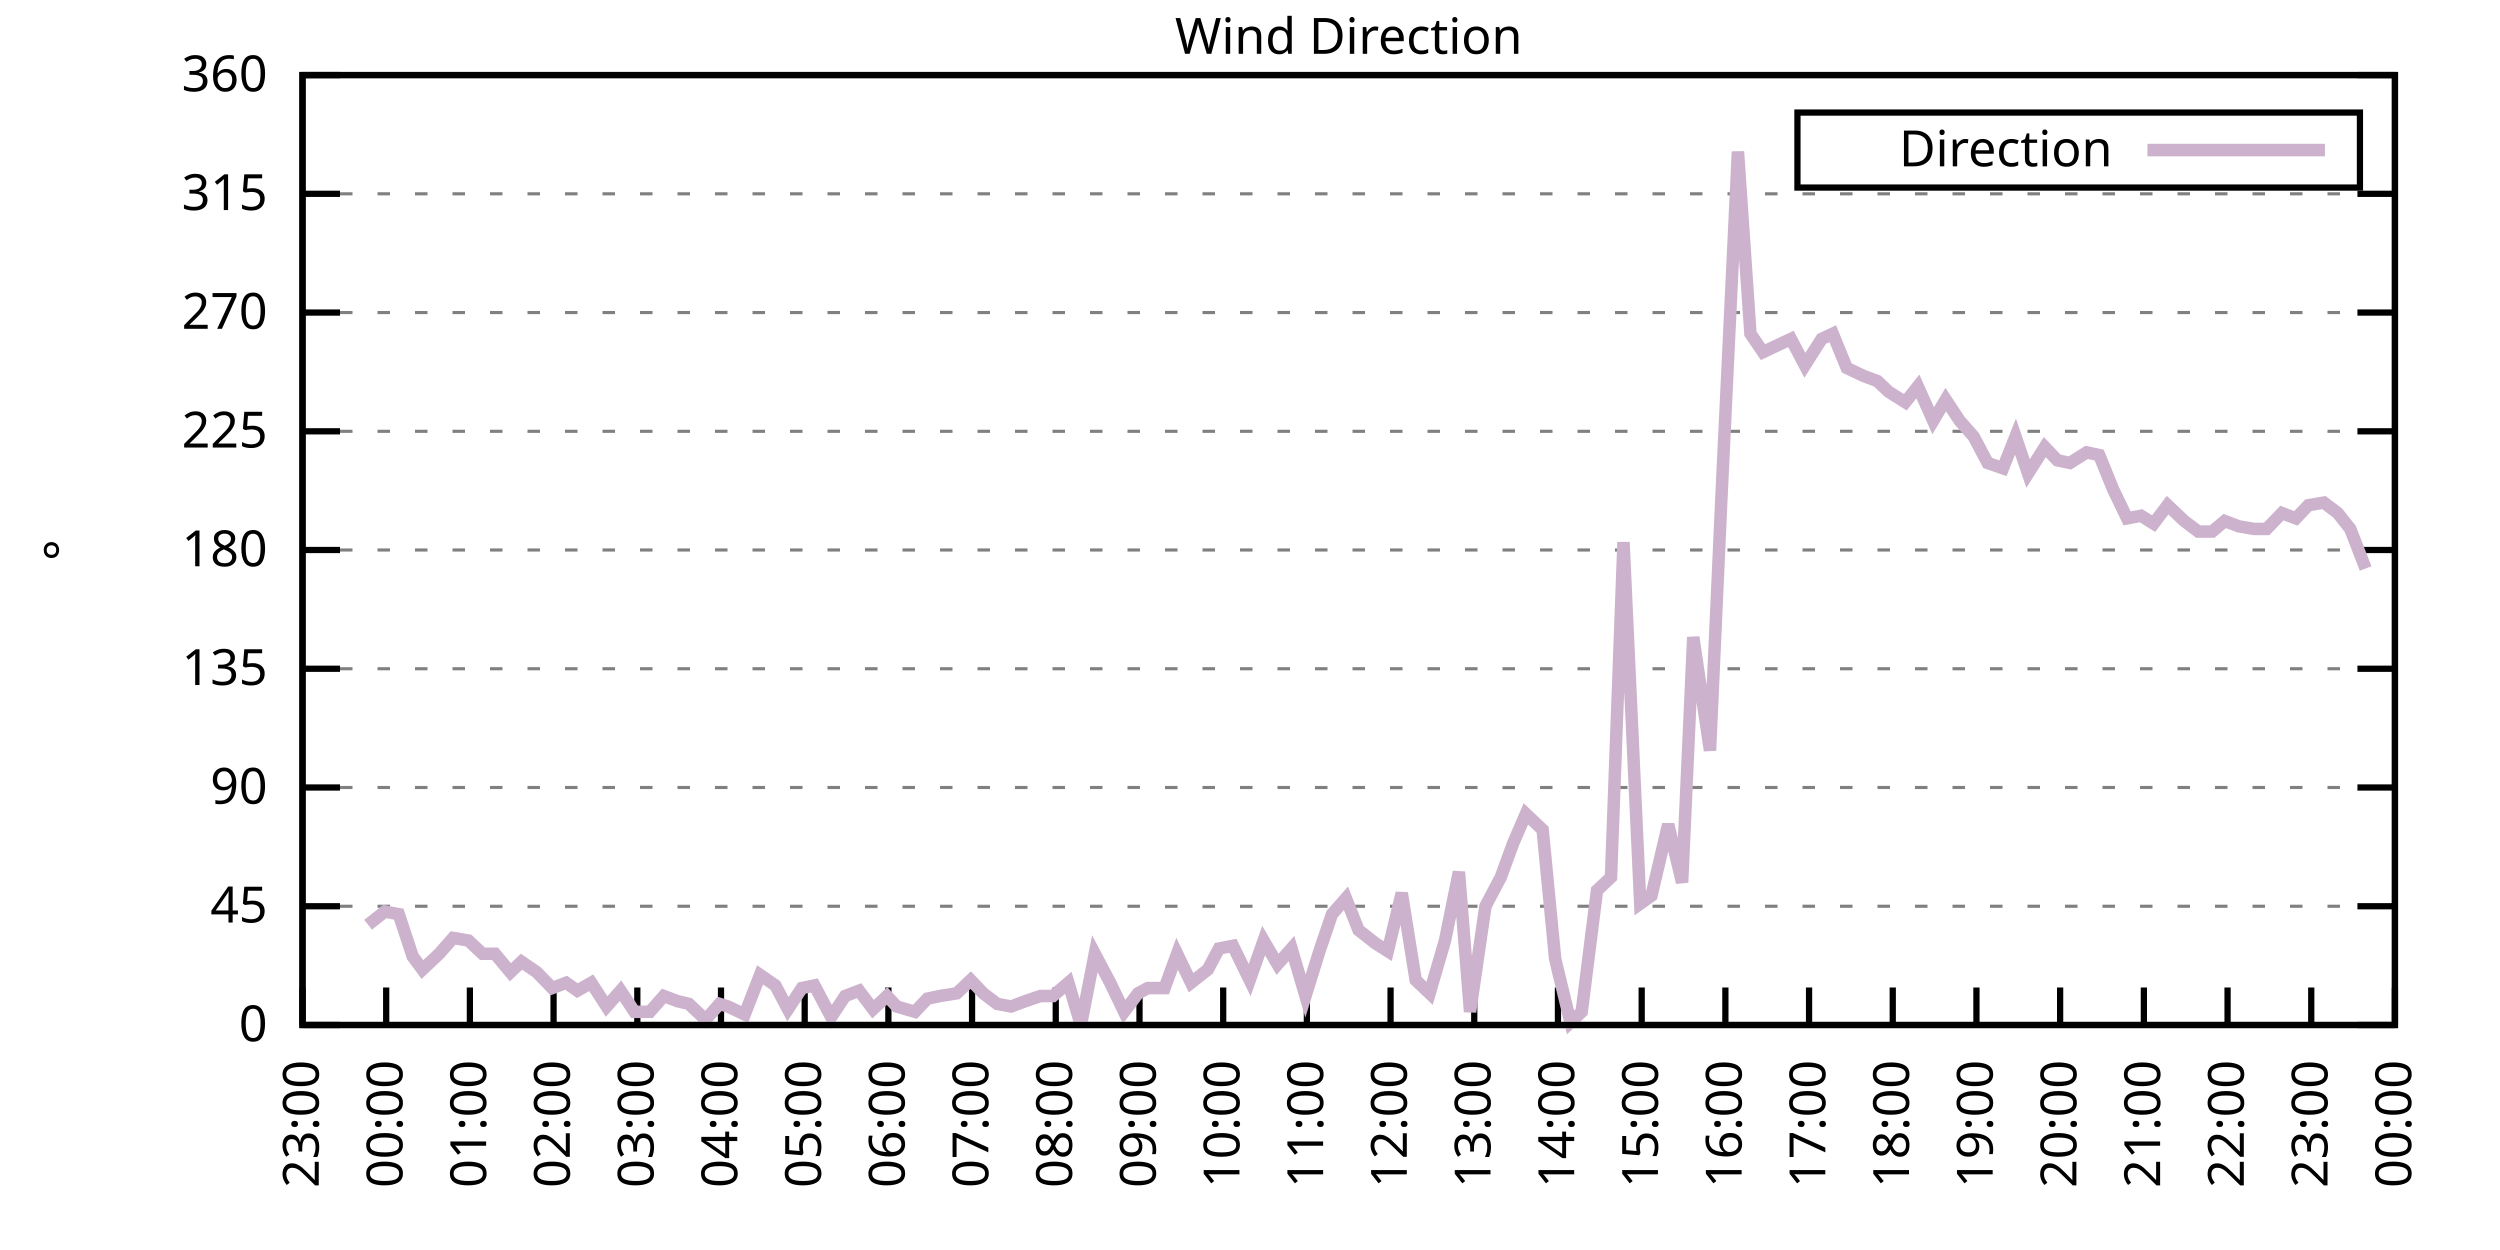
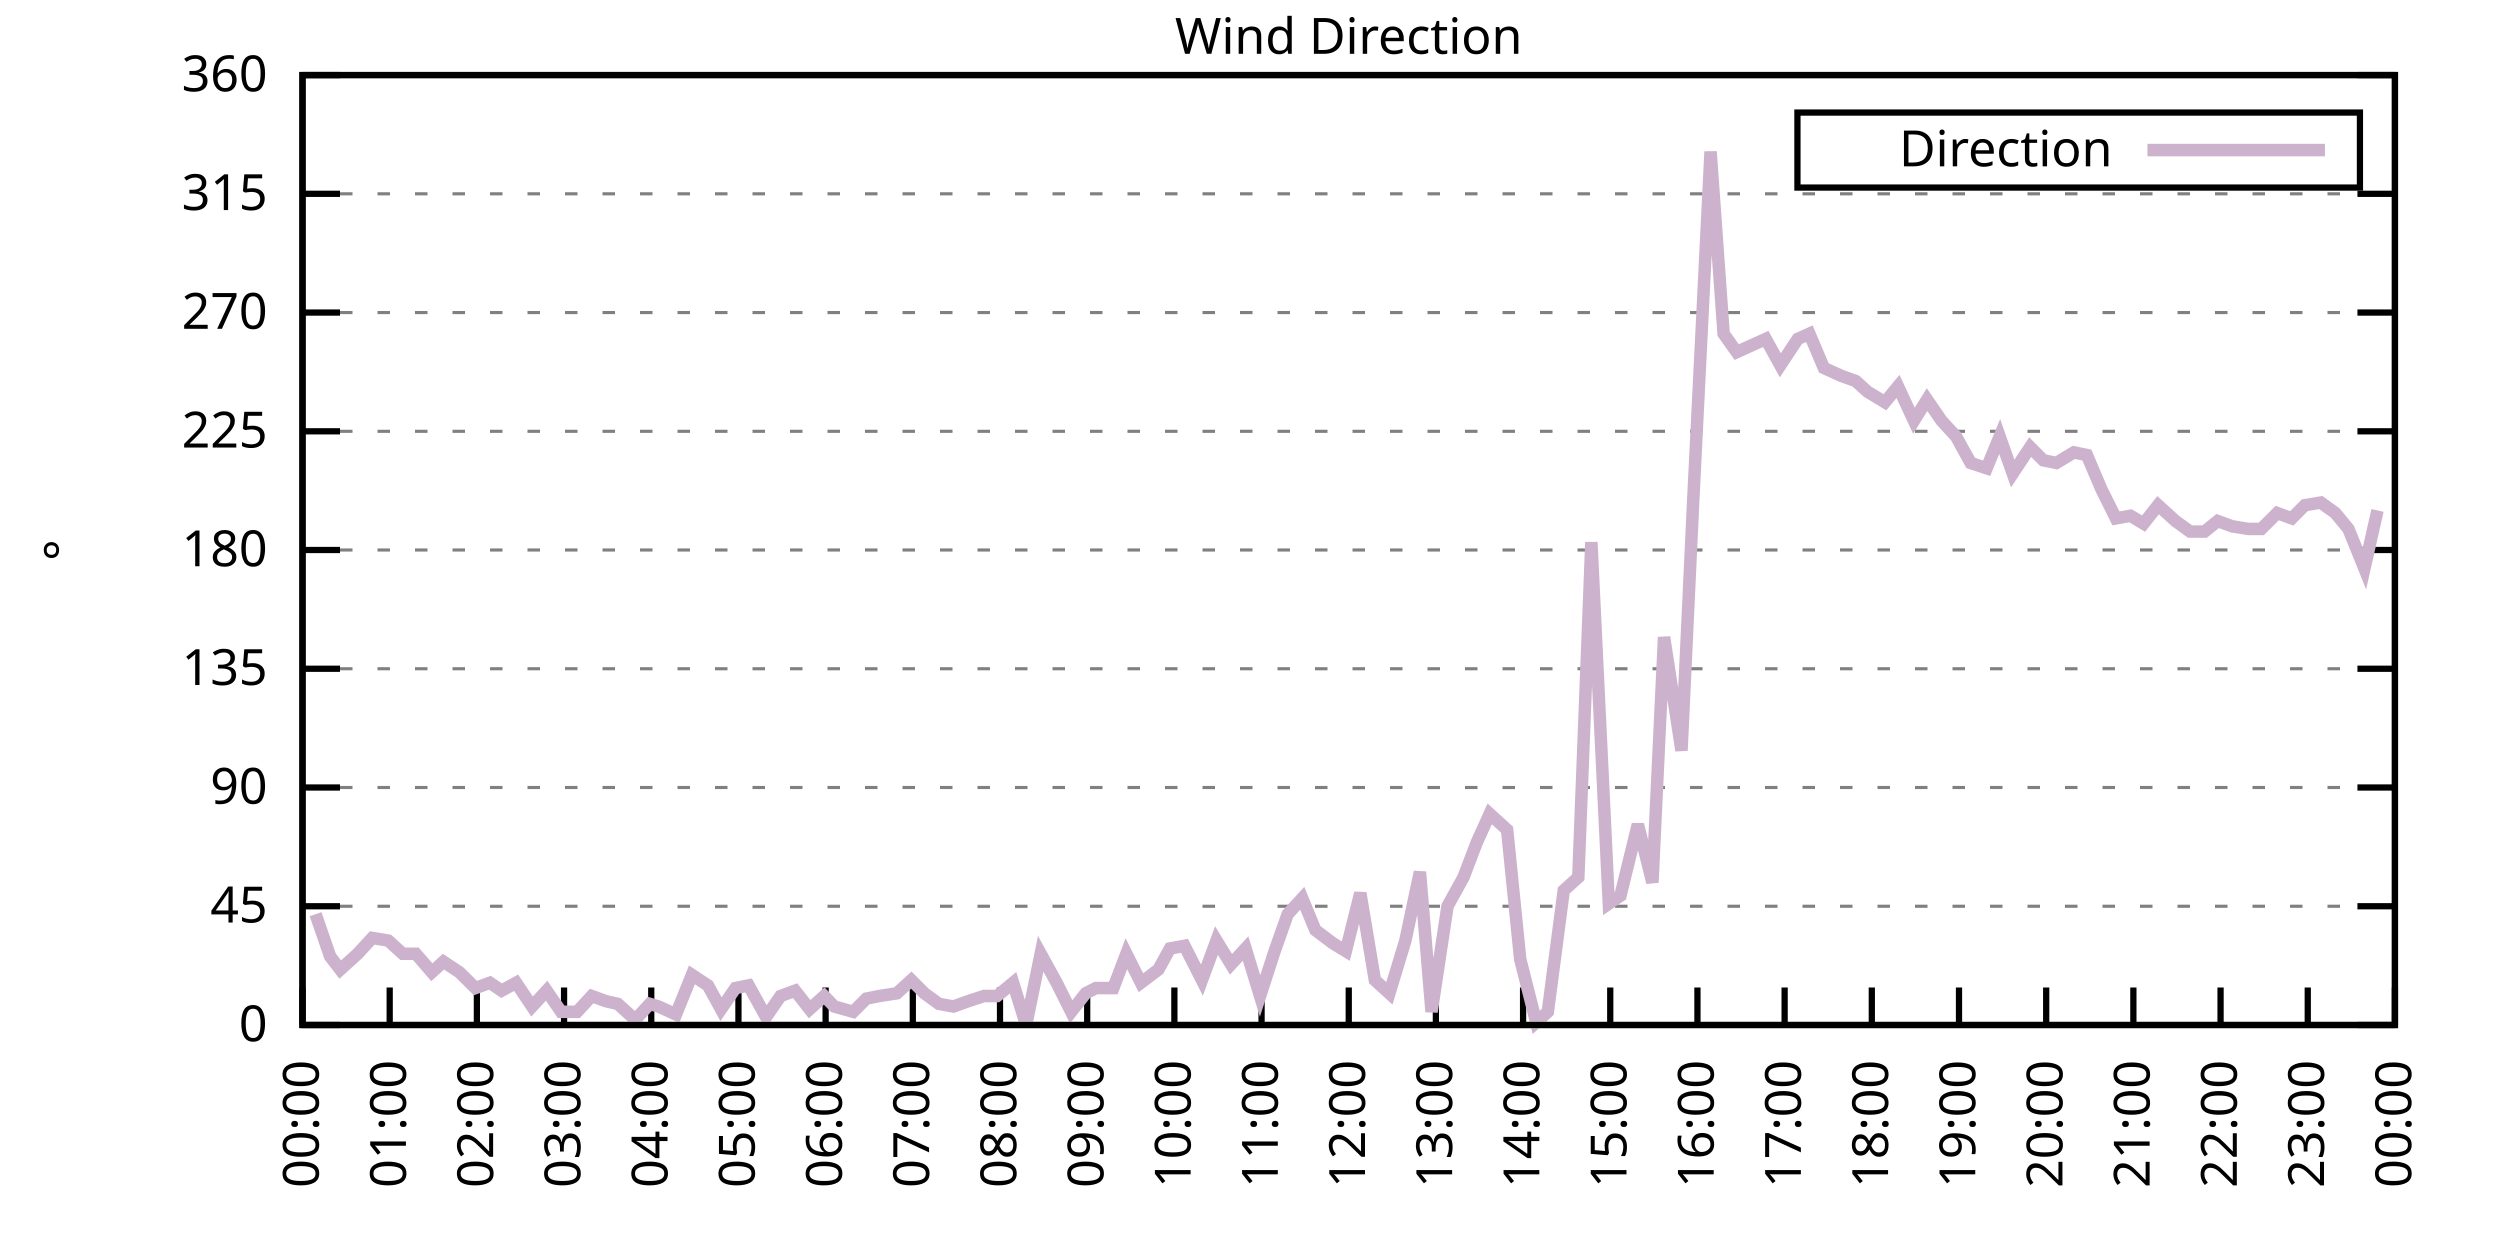
<svg xmlns="http://www.w3.org/2000/svg" xmlns:xlink="http://www.w3.org/1999/xlink" width="400" height="200" viewBox="0 0 400 200">
  <g id="gnuplot_canvas">
    <rect x="0" y="0" width="400" height="200" fill="none" />
    <defs>
      <circle id="gpDot" r="0.5" stroke-width="0.5" stroke="currentColor" />
      <path id="gpPt0" stroke-width="0.333" stroke="currentColor" d="M-1,0 h2 M0,-1 v2" />
      <path id="gpPt1" stroke-width="0.333" stroke="currentColor" d="M-1,-1 L1,1 M1,-1 L-1,1" />
      <path id="gpPt2" stroke-width="0.333" stroke="currentColor" d="M-1,0 L1,0 M0,-1 L0,1 M-1,-1 L1,1 M-1,1 L1,-1" />
      <rect id="gpPt3" stroke-width="0.333" stroke="currentColor" x="-1" y="-1" width="2" height="2" />
      <rect id="gpPt4" stroke-width="0.333" stroke="currentColor" fill="currentColor" x="-1" y="-1" width="2" height="2" />
      <circle id="gpPt5" stroke-width="0.333" stroke="currentColor" cx="0" cy="0" r="1" />
      <use xlink:href="#gpPt5" id="gpPt6" fill="currentColor" stroke="none" />
      <path id="gpPt7" stroke-width="0.333" stroke="currentColor" d="M0,-1.33 L-1.33,0.67 L1.33,0.67 z" />
      <use xlink:href="#gpPt7" id="gpPt8" fill="currentColor" stroke="none" />
      <use xlink:href="#gpPt7" id="gpPt9" stroke="currentColor" transform="rotate(180)" />
      <use xlink:href="#gpPt9" id="gpPt10" fill="currentColor" stroke="none" />
      <use xlink:href="#gpPt3" id="gpPt11" stroke="currentColor" transform="rotate(45)" />
      <use xlink:href="#gpPt11" id="gpPt12" fill="currentColor" stroke="none" />
      <path id="gpPt13" stroke-width="0.333" stroke="currentColor" d="M0,1.330 L1.265,0.411 L0.782,-1.067 L-0.782,-1.076 L-1.265,0.411 z" />
      <use xlink:href="#gpPt13" id="gpPt14" fill="currentColor" stroke="none" />
      <filter id="textbox" filterUnits="objectBoundingBox" x="0" y="0" height="1" width="1">
        <feFlood flood-color="white" flood-opacity="1" result="bgnd" />
        <feComposite in="SourceGraphic" in2="bgnd" operator="atop" />
      </filter>
      <filter id="greybox" filterUnits="objectBoundingBox" x="0" y="0" height="1" width="1">
        <feFlood flood-color="lightgrey" flood-opacity="1" result="grey" />
        <feComposite in="SourceGraphic" in2="grey" operator="atop" />
      </filter>
    </defs>
    <g fill="none" color="white" stroke="currentColor" stroke-width="1.00" stroke-linecap="butt" stroke-linejoin="miter">
</g>
    <g fill="none" color="black" stroke="currentColor" stroke-width="1.00" stroke-linecap="butt" stroke-linejoin="miter">
      <g stroke="none" shape-rendering="crispEdges">
        <polygon fill="rgb(255, 255, 255)" points="48.40,164.00 383.18,164.00 383.18,12.02 48.40,12.02 " />
      </g>
    </g>
    <g fill="none" color="black" stroke="currentColor" stroke-width="1.00" stroke-linecap="butt" stroke-linejoin="miter">
</g>
    <g fill="none" color="black" stroke="black" stroke-width="0.50" stroke-linecap="butt" stroke-linejoin="miter">
</g>
    <g fill="none" color="gray" stroke="currentColor" stroke-width="0.50" stroke-linecap="butt" stroke-linejoin="miter">
      <path stroke="gray" stroke-dasharray="2,4" class="gridline" d="M48.40,164.00 L383.19,164.00  " />
    </g>
    <g fill="none" color="gray" stroke="gray" stroke-width="1.00" stroke-linecap="butt" stroke-linejoin="miter">
</g>
    <g fill="none" color="black" stroke="currentColor" stroke-width="1.00" stroke-linecap="butt" stroke-linejoin="miter">
      <path stroke="black" d="M48.40,164.00 L54.40,164.00 M383.19,164.00 L377.19,164.00  " />
      <g transform="translate(42.80,166.60)" stroke="none" fill="black" font-family="Sans" font-size="8.00" text-anchor="end">
        <text>
          <tspan font-family="Sans"> 0</tspan>
        </text>
      </g>
    </g>
    <g fill="none" color="black" stroke="currentColor" stroke-width="1.00" stroke-linecap="butt" stroke-linejoin="miter">
</g>
    <g fill="none" color="black" stroke="black" stroke-width="0.50" stroke-linecap="butt" stroke-linejoin="miter">
</g>
    <g fill="none" color="gray" stroke="currentColor" stroke-width="0.50" stroke-linecap="butt" stroke-linejoin="miter">
      <path stroke="gray" stroke-dasharray="2,4" class="gridline" d="M48.40,145.00 L383.19,145.00  " />
    </g>
    <g fill="none" color="gray" stroke="gray" stroke-width="1.00" stroke-linecap="butt" stroke-linejoin="miter">
</g>
    <g fill="none" color="black" stroke="currentColor" stroke-width="1.00" stroke-linecap="butt" stroke-linejoin="miter">
      <path stroke="black" d="M48.40,145.00 L54.40,145.00 M383.19,145.00 L377.19,145.00  " />
      <g transform="translate(42.80,147.60)" stroke="none" fill="black" font-family="Sans" font-size="8.00" text-anchor="end">
        <text>
          <tspan font-family="Sans"> 45</tspan>
        </text>
      </g>
    </g>
    <g fill="none" color="black" stroke="currentColor" stroke-width="1.00" stroke-linecap="butt" stroke-linejoin="miter">
</g>
    <g fill="none" color="black" stroke="black" stroke-width="0.50" stroke-linecap="butt" stroke-linejoin="miter">
</g>
    <g fill="none" color="gray" stroke="currentColor" stroke-width="0.50" stroke-linecap="butt" stroke-linejoin="miter">
      <path stroke="gray" stroke-dasharray="2,4" class="gridline" d="M48.40,126.00 L383.19,126.00  " />
    </g>
    <g fill="none" color="gray" stroke="gray" stroke-width="1.00" stroke-linecap="butt" stroke-linejoin="miter">
</g>
    <g fill="none" color="black" stroke="currentColor" stroke-width="1.00" stroke-linecap="butt" stroke-linejoin="miter">
      <path stroke="black" d="M48.40,126.00 L54.40,126.00 M383.19,126.00 L377.19,126.00  " />
      <g transform="translate(42.80,128.60)" stroke="none" fill="black" font-family="Sans" font-size="8.00" text-anchor="end">
        <text>
          <tspan font-family="Sans"> 90</tspan>
        </text>
      </g>
    </g>
    <g fill="none" color="black" stroke="currentColor" stroke-width="1.00" stroke-linecap="butt" stroke-linejoin="miter">
</g>
    <g fill="none" color="black" stroke="black" stroke-width="0.50" stroke-linecap="butt" stroke-linejoin="miter">
</g>
    <g fill="none" color="gray" stroke="currentColor" stroke-width="0.50" stroke-linecap="butt" stroke-linejoin="miter">
      <path stroke="gray" stroke-dasharray="2,4" class="gridline" d="M48.40,107.00 L383.19,107.00  " />
    </g>
    <g fill="none" color="gray" stroke="gray" stroke-width="1.00" stroke-linecap="butt" stroke-linejoin="miter">
</g>
    <g fill="none" color="black" stroke="currentColor" stroke-width="1.00" stroke-linecap="butt" stroke-linejoin="miter">
      <path stroke="black" d="M48.40,107.00 L54.40,107.00 M383.19,107.00 L377.19,107.00  " />
      <g transform="translate(42.80,109.60)" stroke="none" fill="black" font-family="Sans" font-size="8.00" text-anchor="end">
        <text>
          <tspan font-family="Sans"> 135</tspan>
        </text>
      </g>
    </g>
    <g fill="none" color="black" stroke="currentColor" stroke-width="1.00" stroke-linecap="butt" stroke-linejoin="miter">
</g>
    <g fill="none" color="black" stroke="black" stroke-width="0.50" stroke-linecap="butt" stroke-linejoin="miter">
</g>
    <g fill="none" color="gray" stroke="currentColor" stroke-width="0.50" stroke-linecap="butt" stroke-linejoin="miter">
      <path stroke="gray" stroke-dasharray="2,4" class="gridline" d="M48.40,88.00 L383.19,88.00  " />
    </g>
    <g fill="none" color="gray" stroke="gray" stroke-width="1.00" stroke-linecap="butt" stroke-linejoin="miter">
</g>
    <g fill="none" color="black" stroke="currentColor" stroke-width="1.00" stroke-linecap="butt" stroke-linejoin="miter">
      <path stroke="black" d="M48.40,88.00 L54.40,88.00 M383.19,88.00 L377.19,88.00  " />
      <g transform="translate(42.80,90.60)" stroke="none" fill="black" font-family="Sans" font-size="8.00" text-anchor="end">
        <text>
          <tspan font-family="Sans"> 180</tspan>
        </text>
      </g>
    </g>
    <g fill="none" color="black" stroke="currentColor" stroke-width="1.00" stroke-linecap="butt" stroke-linejoin="miter">
</g>
    <g fill="none" color="black" stroke="black" stroke-width="0.50" stroke-linecap="butt" stroke-linejoin="miter">
</g>
    <g fill="none" color="gray" stroke="currentColor" stroke-width="0.50" stroke-linecap="butt" stroke-linejoin="miter">
      <path stroke="gray" stroke-dasharray="2,4" class="gridline" d="M48.40,69.01 L383.19,69.01  " />
    </g>
    <g fill="none" color="gray" stroke="gray" stroke-width="1.00" stroke-linecap="butt" stroke-linejoin="miter">
</g>
    <g fill="none" color="black" stroke="currentColor" stroke-width="1.00" stroke-linecap="butt" stroke-linejoin="miter">
      <path stroke="black" d="M48.40,69.01 L54.40,69.01 M383.19,69.01 L377.19,69.01  " />
      <g transform="translate(42.80,71.61)" stroke="none" fill="black" font-family="Sans" font-size="8.00" text-anchor="end">
        <text>
          <tspan font-family="Sans"> 225</tspan>
        </text>
      </g>
    </g>
    <g fill="none" color="black" stroke="currentColor" stroke-width="1.00" stroke-linecap="butt" stroke-linejoin="miter">
</g>
    <g fill="none" color="black" stroke="black" stroke-width="0.50" stroke-linecap="butt" stroke-linejoin="miter">
</g>
    <g fill="none" color="gray" stroke="currentColor" stroke-width="0.50" stroke-linecap="butt" stroke-linejoin="miter">
      <path stroke="gray" stroke-dasharray="2,4" class="gridline" d="M48.40,50.01 L383.19,50.01  " />
    </g>
    <g fill="none" color="gray" stroke="gray" stroke-width="1.00" stroke-linecap="butt" stroke-linejoin="miter">
</g>
    <g fill="none" color="black" stroke="currentColor" stroke-width="1.00" stroke-linecap="butt" stroke-linejoin="miter">
      <path stroke="black" d="M48.40,50.01 L54.40,50.01 M383.19,50.01 L377.19,50.01  " />
      <g transform="translate(42.80,52.61)" stroke="none" fill="black" font-family="Sans" font-size="8.00" text-anchor="end">
        <text>
          <tspan font-family="Sans"> 270</tspan>
        </text>
      </g>
    </g>
    <g fill="none" color="black" stroke="currentColor" stroke-width="1.00" stroke-linecap="butt" stroke-linejoin="miter">
</g>
    <g fill="none" color="black" stroke="black" stroke-width="0.50" stroke-linecap="butt" stroke-linejoin="miter">
</g>
    <g fill="none" color="gray" stroke="currentColor" stroke-width="0.50" stroke-linecap="butt" stroke-linejoin="miter">
      <path stroke="gray" stroke-dasharray="2,4" class="gridline" d="M48.40,31.01 L383.19,31.01  " />
    </g>
    <g fill="none" color="gray" stroke="gray" stroke-width="1.00" stroke-linecap="butt" stroke-linejoin="miter">
</g>
    <g fill="none" color="black" stroke="currentColor" stroke-width="1.00" stroke-linecap="butt" stroke-linejoin="miter">
      <path stroke="black" d="M48.40,31.01 L54.40,31.01 M383.19,31.01 L377.19,31.01  " />
      <g transform="translate(42.80,33.61)" stroke="none" fill="black" font-family="Sans" font-size="8.00" text-anchor="end">
        <text>
          <tspan font-family="Sans"> 315</tspan>
        </text>
      </g>
    </g>
    <g fill="none" color="black" stroke="currentColor" stroke-width="1.00" stroke-linecap="butt" stroke-linejoin="miter">
</g>
    <g fill="none" color="black" stroke="black" stroke-width="0.50" stroke-linecap="butt" stroke-linejoin="miter">
</g>
    <g fill="none" color="gray" stroke="currentColor" stroke-width="0.50" stroke-linecap="butt" stroke-linejoin="miter">
      <path stroke="gray" stroke-dasharray="2,4" class="gridline" d="M48.40,12.01 L383.19,12.01  " />
    </g>
    <g fill="none" color="gray" stroke="gray" stroke-width="1.00" stroke-linecap="butt" stroke-linejoin="miter">
</g>
    <g fill="none" color="black" stroke="currentColor" stroke-width="1.00" stroke-linecap="butt" stroke-linejoin="miter">
      <path stroke="black" d="M48.40,12.01 L54.40,12.01 M383.19,12.01 L377.19,12.01  " />
      <g transform="translate(42.80,14.61)" stroke="none" fill="black" font-family="Sans" font-size="8.00" text-anchor="end">
        <text>
          <tspan font-family="Sans"> 360</tspan>
        </text>
      </g>
    </g>
    <g fill="none" color="black" stroke="currentColor" stroke-width="1.00" stroke-linecap="butt" stroke-linejoin="miter">
      <path stroke="black" d="M48.40,164.00 L48.40,158.00  " />
      <g transform="translate(51.00,169.60) rotate(270.00)" stroke="none" fill="black" font-family="Sans" font-size="8.00" text-anchor="end">
        <text>
-           <tspan font-family="Sans">23:00</tspan>
-         </text>
-       </g>
-     </g>
-     <g fill="none" color="black" stroke="currentColor" stroke-width="1.00" stroke-linecap="butt" stroke-linejoin="miter">
-       <path stroke="black" d="M61.79,164.00 L61.79,158.00  " />
-       <g transform="translate(64.39,169.60) rotate(270.00)" stroke="none" fill="black" font-family="Sans" font-size="8.00" text-anchor="end">
-         <text>
          <tspan font-family="Sans">00:00</tspan>
        </text>
      </g>
    </g>
    <g fill="none" color="black" stroke="currentColor" stroke-width="1.00" stroke-linecap="butt" stroke-linejoin="miter">
-       <path stroke="black" d="M75.18,164.00 L75.18,158.00  " />
-       <g transform="translate(77.78,169.60) rotate(270.00)" stroke="none" fill="black" font-family="Sans" font-size="8.00" text-anchor="end">
+       <path stroke="black" d="M62.35,164.00 L62.35,158.00  " />
+       <g transform="translate(64.95,169.60) rotate(270.00)" stroke="none" fill="black" font-family="Sans" font-size="8.00" text-anchor="end">
        <text>
          <tspan font-family="Sans">01:00</tspan>
        </text>
      </g>
    </g>
    <g fill="none" color="black" stroke="currentColor" stroke-width="1.00" stroke-linecap="butt" stroke-linejoin="miter">
-       <path stroke="black" d="M88.57,164.00 L88.57,158.00  " />
-       <g transform="translate(91.17,169.60) rotate(270.00)" stroke="none" fill="black" font-family="Sans" font-size="8.00" text-anchor="end">
+       <path stroke="black" d="M76.30,164.00 L76.30,158.00  " />
+       <g transform="translate(78.90,169.60) rotate(270.00)" stroke="none" fill="black" font-family="Sans" font-size="8.00" text-anchor="end">
        <text>
          <tspan font-family="Sans">02:00</tspan>
        </text>
      </g>
    </g>
    <g fill="none" color="black" stroke="currentColor" stroke-width="1.00" stroke-linecap="butt" stroke-linejoin="miter">
-       <path stroke="black" d="M101.97,164.00 L101.97,158.00  " />
-       <g transform="translate(104.57,169.60) rotate(270.00)" stroke="none" fill="black" font-family="Sans" font-size="8.00" text-anchor="end">
+       <path stroke="black" d="M90.25,164.00 L90.25,158.00  " />
+       <g transform="translate(92.85,169.60) rotate(270.00)" stroke="none" fill="black" font-family="Sans" font-size="8.00" text-anchor="end">
        <text>
          <tspan font-family="Sans">03:00</tspan>
        </text>
      </g>
    </g>
    <g fill="none" color="black" stroke="currentColor" stroke-width="1.00" stroke-linecap="butt" stroke-linejoin="miter">
-       <path stroke="black" d="M115.36,164.00 L115.36,158.00  " />
-       <g transform="translate(117.96,169.60) rotate(270.00)" stroke="none" fill="black" font-family="Sans" font-size="8.00" text-anchor="end">
+       <path stroke="black" d="M104.20,164.00 L104.20,158.00  " />
+       <g transform="translate(106.80,169.60) rotate(270.00)" stroke="none" fill="black" font-family="Sans" font-size="8.00" text-anchor="end">
        <text>
          <tspan font-family="Sans">04:00</tspan>
        </text>
      </g>
    </g>
    <g fill="none" color="black" stroke="currentColor" stroke-width="1.00" stroke-linecap="butt" stroke-linejoin="miter">
-       <path stroke="black" d="M128.75,164.00 L128.75,158.00  " />
-       <g transform="translate(131.35,169.60) rotate(270.00)" stroke="none" fill="black" font-family="Sans" font-size="8.00" text-anchor="end">
+       <path stroke="black" d="M118.15,164.00 L118.15,158.00  " />
+       <g transform="translate(120.75,169.60) rotate(270.00)" stroke="none" fill="black" font-family="Sans" font-size="8.00" text-anchor="end">
        <text>
          <tspan font-family="Sans">05:00</tspan>
        </text>
      </g>
    </g>
    <g fill="none" color="black" stroke="currentColor" stroke-width="1.00" stroke-linecap="butt" stroke-linejoin="miter">
-       <path stroke="black" d="M142.14,164.00 L142.14,158.00  " />
-       <g transform="translate(144.74,169.60) rotate(270.00)" stroke="none" fill="black" font-family="Sans" font-size="8.00" text-anchor="end">
+       <path stroke="black" d="M132.10,164.00 L132.10,158.00  " />
+       <g transform="translate(134.70,169.60) rotate(270.00)" stroke="none" fill="black" font-family="Sans" font-size="8.00" text-anchor="end">
        <text>
          <tspan font-family="Sans">06:00</tspan>
        </text>
      </g>
    </g>
    <g fill="none" color="black" stroke="currentColor" stroke-width="1.00" stroke-linecap="butt" stroke-linejoin="miter">
-       <path stroke="black" d="M155.53,164.00 L155.53,158.00  " />
-       <g transform="translate(158.13,169.60) rotate(270.00)" stroke="none" fill="black" font-family="Sans" font-size="8.00" text-anchor="end">
+       <path stroke="black" d="M146.05,164.00 L146.05,158.00  " />
+       <g transform="translate(148.65,169.60) rotate(270.00)" stroke="none" fill="black" font-family="Sans" font-size="8.00" text-anchor="end">
        <text>
          <tspan font-family="Sans">07:00</tspan>
        </text>
      </g>
    </g>
    <g fill="none" color="black" stroke="currentColor" stroke-width="1.00" stroke-linecap="butt" stroke-linejoin="miter">
-       <path stroke="black" d="M168.92,164.00 L168.92,158.00  " />
-       <g transform="translate(171.52,169.60) rotate(270.00)" stroke="none" fill="black" font-family="Sans" font-size="8.00" text-anchor="end">
+       <path stroke="black" d="M160.00,164.00 L160.00,158.00  " />
+       <g transform="translate(162.60,169.60) rotate(270.00)" stroke="none" fill="black" font-family="Sans" font-size="8.00" text-anchor="end">
        <text>
          <tspan font-family="Sans">08:00</tspan>
        </text>
      </g>
    </g>
    <g fill="none" color="black" stroke="currentColor" stroke-width="1.00" stroke-linecap="butt" stroke-linejoin="miter">
-       <path stroke="black" d="M182.32,164.00 L182.32,158.00  " />
-       <g transform="translate(184.92,169.60) rotate(270.00)" stroke="none" fill="black" font-family="Sans" font-size="8.00" text-anchor="end">
+       <path stroke="black" d="M173.95,164.00 L173.95,158.00  " />
+       <g transform="translate(176.55,169.60) rotate(270.00)" stroke="none" fill="black" font-family="Sans" font-size="8.00" text-anchor="end">
        <text>
          <tspan font-family="Sans">09:00</tspan>
        </text>
      </g>
    </g>
    <g fill="none" color="black" stroke="currentColor" stroke-width="1.00" stroke-linecap="butt" stroke-linejoin="miter">
-       <path stroke="black" d="M195.71,164.00 L195.71,158.00  " />
-       <g transform="translate(198.31,169.60) rotate(270.00)" stroke="none" fill="black" font-family="Sans" font-size="8.00" text-anchor="end">
+       <path stroke="black" d="M187.90,164.00 L187.90,158.00  " />
+       <g transform="translate(190.50,169.60) rotate(270.00)" stroke="none" fill="black" font-family="Sans" font-size="8.00" text-anchor="end">
        <text>
          <tspan font-family="Sans">10:00</tspan>
        </text>
      </g>
    </g>
    <g fill="none" color="black" stroke="currentColor" stroke-width="1.00" stroke-linecap="butt" stroke-linejoin="miter">
-       <path stroke="black" d="M209.10,164.00 L209.10,158.00  " />
-       <g transform="translate(211.70,169.60) rotate(270.00)" stroke="none" fill="black" font-family="Sans" font-size="8.00" text-anchor="end">
+       <path stroke="black" d="M201.85,164.00 L201.85,158.00  " />
+       <g transform="translate(204.45,169.60) rotate(270.00)" stroke="none" fill="black" font-family="Sans" font-size="8.00" text-anchor="end">
        <text>
          <tspan font-family="Sans">11:00</tspan>
        </text>
      </g>
    </g>
    <g fill="none" color="black" stroke="currentColor" stroke-width="1.00" stroke-linecap="butt" stroke-linejoin="miter">
-       <path stroke="black" d="M222.49,164.00 L222.49,158.00  " />
-       <g transform="translate(225.09,169.60) rotate(270.00)" stroke="none" fill="black" font-family="Sans" font-size="8.00" text-anchor="end">
+       <path stroke="black" d="M215.80,164.00 L215.80,158.00  " />
+       <g transform="translate(218.40,169.60) rotate(270.00)" stroke="none" fill="black" font-family="Sans" font-size="8.00" text-anchor="end">
        <text>
          <tspan font-family="Sans">12:00</tspan>
        </text>
      </g>
    </g>
    <g fill="none" color="black" stroke="currentColor" stroke-width="1.00" stroke-linecap="butt" stroke-linejoin="miter">
-       <path stroke="black" d="M235.88,164.00 L235.88,158.00  " />
-       <g transform="translate(238.48,169.60) rotate(270.00)" stroke="none" fill="black" font-family="Sans" font-size="8.00" text-anchor="end">
+       <path stroke="black" d="M229.74,164.00 L229.74,158.00  " />
+       <g transform="translate(232.34,169.60) rotate(270.00)" stroke="none" fill="black" font-family="Sans" font-size="8.00" text-anchor="end">
        <text>
          <tspan font-family="Sans">13:00</tspan>
        </text>
      </g>
    </g>
    <g fill="none" color="black" stroke="currentColor" stroke-width="1.00" stroke-linecap="butt" stroke-linejoin="miter">
-       <path stroke="black" d="M249.27,164.00 L249.27,158.00  " />
-       <g transform="translate(251.87,169.60) rotate(270.00)" stroke="none" fill="black" font-family="Sans" font-size="8.00" text-anchor="end">
+       <path stroke="black" d="M243.69,164.00 L243.69,158.00  " />
+       <g transform="translate(246.29,169.60) rotate(270.00)" stroke="none" fill="black" font-family="Sans" font-size="8.00" text-anchor="end">
        <text>
          <tspan font-family="Sans">14:00</tspan>
        </text>
      </g>
    </g>
    <g fill="none" color="black" stroke="currentColor" stroke-width="1.00" stroke-linecap="butt" stroke-linejoin="miter">
-       <path stroke="black" d="M262.67,164.00 L262.67,158.00  " />
-       <g transform="translate(265.27,169.60) rotate(270.00)" stroke="none" fill="black" font-family="Sans" font-size="8.00" text-anchor="end">
+       <path stroke="black" d="M257.64,164.00 L257.64,158.00  " />
+       <g transform="translate(260.24,169.60) rotate(270.00)" stroke="none" fill="black" font-family="Sans" font-size="8.00" text-anchor="end">
        <text>
          <tspan font-family="Sans">15:00</tspan>
        </text>
      </g>
    </g>
    <g fill="none" color="black" stroke="currentColor" stroke-width="1.00" stroke-linecap="butt" stroke-linejoin="miter">
-       <path stroke="black" d="M276.06,164.00 L276.06,158.00  " />
-       <g transform="translate(278.66,169.60) rotate(270.00)" stroke="none" fill="black" font-family="Sans" font-size="8.00" text-anchor="end">
+       <path stroke="black" d="M271.59,164.00 L271.59,158.00  " />
+       <g transform="translate(274.19,169.60) rotate(270.00)" stroke="none" fill="black" font-family="Sans" font-size="8.00" text-anchor="end">
        <text>
          <tspan font-family="Sans">16:00</tspan>
        </text>
      </g>
    </g>
    <g fill="none" color="black" stroke="currentColor" stroke-width="1.00" stroke-linecap="butt" stroke-linejoin="miter">
-       <path stroke="black" d="M289.45,164.00 L289.45,158.00  " />
-       <g transform="translate(292.05,169.60) rotate(270.00)" stroke="none" fill="black" font-family="Sans" font-size="8.00" text-anchor="end">
+       <path stroke="black" d="M285.54,164.00 L285.54,158.00  " />
+       <g transform="translate(288.14,169.60) rotate(270.00)" stroke="none" fill="black" font-family="Sans" font-size="8.00" text-anchor="end">
        <text>
          <tspan font-family="Sans">17:00</tspan>
        </text>
      </g>
    </g>
    <g fill="none" color="black" stroke="currentColor" stroke-width="1.00" stroke-linecap="butt" stroke-linejoin="miter">
-       <path stroke="black" d="M302.84,164.00 L302.84,158.00  " />
-       <g transform="translate(305.44,169.60) rotate(270.00)" stroke="none" fill="black" font-family="Sans" font-size="8.00" text-anchor="end">
+       <path stroke="black" d="M299.49,164.00 L299.49,158.00  " />
+       <g transform="translate(302.09,169.60) rotate(270.00)" stroke="none" fill="black" font-family="Sans" font-size="8.00" text-anchor="end">
        <text>
          <tspan font-family="Sans">18:00</tspan>
        </text>
      </g>
    </g>
    <g fill="none" color="black" stroke="currentColor" stroke-width="1.00" stroke-linecap="butt" stroke-linejoin="miter">
-       <path stroke="black" d="M316.23,164.00 L316.23,158.00  " />
-       <g transform="translate(318.83,169.60) rotate(270.00)" stroke="none" fill="black" font-family="Sans" font-size="8.00" text-anchor="end">
+       <path stroke="black" d="M313.44,164.00 L313.44,158.00  " />
+       <g transform="translate(316.04,169.60) rotate(270.00)" stroke="none" fill="black" font-family="Sans" font-size="8.00" text-anchor="end">
        <text>
          <tspan font-family="Sans">19:00</tspan>
        </text>
      </g>
    </g>
    <g fill="none" color="black" stroke="currentColor" stroke-width="1.00" stroke-linecap="butt" stroke-linejoin="miter">
-       <path stroke="black" d="M329.62,164.00 L329.62,158.00  " />
-       <g transform="translate(332.22,169.60) rotate(270.00)" stroke="none" fill="black" font-family="Sans" font-size="8.00" text-anchor="end">
+       <path stroke="black" d="M327.39,164.00 L327.39,158.00  " />
+       <g transform="translate(329.99,169.60) rotate(270.00)" stroke="none" fill="black" font-family="Sans" font-size="8.00" text-anchor="end">
        <text>
          <tspan font-family="Sans">20:00</tspan>
        </text>
      </g>
    </g>
    <g fill="none" color="black" stroke="currentColor" stroke-width="1.00" stroke-linecap="butt" stroke-linejoin="miter">
-       <path stroke="black" d="M343.02,164.00 L343.02,158.00  " />
-       <g transform="translate(345.62,169.60) rotate(270.00)" stroke="none" fill="black" font-family="Sans" font-size="8.00" text-anchor="end">
+       <path stroke="black" d="M341.34,164.00 L341.34,158.00  " />
+       <g transform="translate(343.94,169.60) rotate(270.00)" stroke="none" fill="black" font-family="Sans" font-size="8.00" text-anchor="end">
        <text>
          <tspan font-family="Sans">21:00</tspan>
        </text>
      </g>
    </g>
    <g fill="none" color="black" stroke="currentColor" stroke-width="1.00" stroke-linecap="butt" stroke-linejoin="miter">
-       <path stroke="black" d="M356.41,164.00 L356.41,158.00  " />
-       <g transform="translate(359.01,169.60) rotate(270.00)" stroke="none" fill="black" font-family="Sans" font-size="8.00" text-anchor="end">
+       <path stroke="black" d="M355.29,164.00 L355.29,158.00  " />
+       <g transform="translate(357.89,169.60) rotate(270.00)" stroke="none" fill="black" font-family="Sans" font-size="8.00" text-anchor="end">
        <text>
          <tspan font-family="Sans">22:00</tspan>
        </text>
      </g>
    </g>
    <g fill="none" color="black" stroke="currentColor" stroke-width="1.00" stroke-linecap="butt" stroke-linejoin="miter">
-       <path stroke="black" d="M369.80,164.00 L369.80,158.00  " />
-       <g transform="translate(372.40,169.60) rotate(270.00)" stroke="none" fill="black" font-family="Sans" font-size="8.00" text-anchor="end">
+       <path stroke="black" d="M369.24,164.00 L369.24,158.00  " />
+       <g transform="translate(371.84,169.60) rotate(270.00)" stroke="none" fill="black" font-family="Sans" font-size="8.00" text-anchor="end">
        <text>
          <tspan font-family="Sans">23:00</tspan>
        </text>
      </g>
    </g>
    <g fill="none" color="black" stroke="currentColor" stroke-width="1.00" stroke-linecap="butt" stroke-linejoin="miter">
      <path stroke="black" d="M383.19,164.00 L383.19,158.00  " />
      <g transform="translate(385.79,169.60) rotate(270.00)" stroke="none" fill="black" font-family="Sans" font-size="8.00" text-anchor="end">
        <text>
          <tspan font-family="Sans">00:00</tspan>
        </text>
      </g>
    </g>
    <g fill="none" color="black" stroke="currentColor" stroke-width="1.00" stroke-linecap="butt" stroke-linejoin="miter">
</g>
    <g fill="none" color="black" stroke="currentColor" stroke-width="1.00" stroke-linecap="butt" stroke-linejoin="miter">
      <path stroke="black" d="M48.40,12.01 L48.40,164.00 L383.19,164.00 L383.19,12.01 L48.40,12.01 Z  " />
    </g>
    <g fill="none" color="black" stroke="currentColor" stroke-width="1.00" stroke-linecap="butt" stroke-linejoin="miter">
</g>
    <g fill="none" color="black" stroke="currentColor" stroke-width="1.00" stroke-linecap="butt" stroke-linejoin="miter">
      <path stroke="black" d="M287.59,30.01 L287.59,18.01 L377.59,18.01 L377.59,30.01 L287.59,30.01 Z  " />
    </g>
    <g id="Wind_direction_plot_1">
      <g fill="none" color="white" stroke="black" stroke-width="2.00" stroke-linecap="butt" stroke-linejoin="miter">
</g>
      <g fill="none" color="black" stroke="currentColor" stroke-width="2.00" stroke-linecap="butt" stroke-linejoin="miter">
        <g transform="translate(337.99,26.61)" stroke="none" fill="black" font-family="Sans" font-size="8.00" text-anchor="end">
          <text>
            <tspan font-family="Sans">Direction</tspan>
          </text>
        </g>
      </g>
      <g fill="none" color="black" stroke="currentColor" stroke-width="2.00" stroke-linecap="butt" stroke-linejoin="miter">
-         <path stroke="rgb(204, 178, 204)" d="M343.59,24.01 L371.99,24.01 M58.89,147.96 L61.57,145.85 L63.80,146.27 L66.03,153.02 L67.59,155.13 L70.27,152.60   L72.50,150.07 L74.96,150.49 L77.19,152.60 L79.20,152.60 L81.66,155.56 L83.44,153.87 L85.90,155.56 L88.35,158.09   L90.58,157.24 L92.37,158.51 L94.60,157.24 L97.06,161.04 L99.29,158.51 L101.52,161.89 L103.98,161.89 L106.21,159.36   L108.44,160.20 L110.22,160.62 L112.90,163.16 L115.13,160.62 L116.47,161.04 L119.15,162.31 L121.61,155.98 L124.06,157.67   L126.07,161.47 L128.30,158.09 L130.31,157.67 L132.99,162.73 L135.22,159.36 L137.45,158.51 L139.69,161.47 L141.92,159.36   L143.48,161.04 L146.38,161.89 L148.39,159.78 L150.40,159.36 L153.08,158.93 L155.31,156.82 L157.32,158.93 L159.55,160.62   L161.78,161.04 L164.01,160.20 L166.47,159.36 L168.48,159.36 L170.93,157.24 L172.94,164.00 L175.17,152.60 L177.63,157.24   L179.86,161.89 L182.09,158.93 L183.66,158.09 L186.33,158.09 L188.34,152.60 L190.57,157.24 L193.25,155.13 L195.04,151.76   L197.27,151.33 L199.95,156.82 L202.18,150.49 L204.41,154.29 L206.64,151.76 L208.88,159.36 L211.11,152.18 L213.12,146.27   L215.35,143.73 L217.36,148.80 L220.04,150.91 L222.04,152.18 L224.28,142.89 L226.51,156.82 L228.74,158.93 L231.20,150.49   L233.43,139.51 L235.21,161.89 L237.67,145.00 L240.12,140.36 L242.13,134.87 L244.14,130.22 L246.82,132.76 L248.83,153.45   L251.28,163.58 L253.07,161.89 L255.52,142.47 L257.76,140.36 L259.76,86.74 L262.44,144.58 L264.23,143.31 L266.91,131.91   L269.14,141.20 L270.92,101.94 L273.60,120.09 L275.39,80.41 L278.07,24.25 L280.07,53.39 L282.08,56.34 L284.76,55.07   L286.55,54.23 L288.78,58.45 L291.46,54.23 L293.24,53.39 L295.48,58.87 L298.15,60.14 L300.39,60.98 L302.17,62.67   L304.85,64.36 L306.86,61.83 L309.31,67.32 L311.32,63.94 L313.55,67.32 L315.79,69.85 L318.02,74.07 L320.47,74.92   L322.48,69.85 L324.49,75.76 L327.17,71.54 L329.18,73.65 L331.19,74.07 L333.86,72.38 L335.87,72.81 L338.10,78.29   L340.34,82.94 L342.57,82.52 L344.58,83.78 L346.81,80.83 L349.49,83.36 L351.72,85.05 L353.95,85.05 L355.96,83.36   L358.19,84.21 L360.65,84.63 L362.66,84.63 L365.11,82.09 L367.34,82.94 L369.35,80.83 L371.81,80.41 L374.04,82.09   L376.05,84.63 L378.50,90.96  " />
+         <path stroke="rgb(204, 178, 204)" d="M343.59,24.01 L371.99,24.01 M50.49,146.27 L52.82,153.02 L54.44,155.13 L57.23,152.60 L59.56,150.07 L62.12,150.49   L64.44,152.60 L66.53,152.60 L69.09,155.56 L70.95,153.87 L73.51,155.56 L76.07,158.09 L78.39,157.24 L80.25,158.51   L82.58,157.24 L85.13,161.04 L87.46,158.51 L89.78,161.89 L92.34,161.89 L94.67,159.36 L96.99,160.20 L98.85,160.62   L101.64,163.16 L103.97,160.62 L105.36,161.04 L108.15,162.31 L110.71,155.98 L113.27,157.67 L115.36,161.47 L117.68,158.09   L119.78,157.67 L122.57,162.73 L124.89,159.36 L127.22,158.51 L129.54,161.47 L131.87,159.36 L133.49,161.04 L136.51,161.89   L138.61,159.78 L140.70,159.36 L143.49,158.93 L145.81,156.82 L147.91,158.93 L150.23,160.62 L152.56,161.04 L154.88,160.20   L157.44,159.36 L159.53,159.36 L162.09,157.24 L164.18,164.00 L166.51,152.60 L169.06,157.24 L171.39,161.89 L173.71,158.93   L175.34,158.09 L178.13,158.09 L180.22,152.60 L182.55,157.24 L185.34,155.13 L187.20,151.76 L189.52,151.33 L192.31,156.82   L194.64,150.49 L196.96,154.29 L199.29,151.76 L201.61,159.36 L203.94,152.18 L206.03,146.27 L208.36,143.73 L210.45,148.80   L213.24,150.91 L215.33,152.18 L217.65,142.89 L219.98,156.82 L222.30,158.93 L224.86,150.49 L227.19,139.51 L229.05,161.89   L231.60,145.00 L234.16,140.36 L236.25,134.87 L238.35,130.22 L241.14,132.76 L243.23,153.45 L245.79,163.58 L247.65,161.89   L250.20,142.47 L252.53,140.36 L254.62,86.74 L257.41,144.58 L259.27,143.31 L262.06,131.91 L264.39,141.20 L266.25,101.94   L269.04,120.09 L270.90,80.41 L273.69,24.25 L275.78,53.39 L277.87,56.34 L280.66,55.07 L282.52,54.23 L284.85,58.45   L287.64,54.23 L289.50,53.39 L291.82,58.87 L294.61,60.14 L296.94,60.98 L298.80,62.67 L301.58,64.36 L303.68,61.83   L306.23,67.32 L308.33,63.94 L310.65,67.32 L312.98,69.85 L315.30,74.07 L317.86,74.92 L319.95,69.85 L322.04,75.76   L324.83,71.54 L326.93,73.65 L329.02,74.07 L331.81,72.38 L333.90,72.81 L336.23,78.29 L338.55,82.94 L340.88,82.52   L342.97,83.78 L345.29,80.83 L348.08,83.36 L350.41,85.05 L352.73,85.05 L354.83,83.36 L357.15,84.21 L359.71,84.63   L361.80,84.63 L364.36,82.09 L366.68,82.94 L368.78,80.83 L371.33,80.41 L373.66,82.09 L375.75,84.63 L378.31,90.96   L380.40,81.67  " />
      </g>
    </g>
    <g fill="none" color="black" stroke="currentColor" stroke-width="2.00" stroke-linecap="butt" stroke-linejoin="miter">
</g>
    <g fill="none" color="black" stroke="black" stroke-width="1.00" stroke-linecap="butt" stroke-linejoin="miter">
</g>
    <g fill="none" color="black" stroke="currentColor" stroke-width="1.00" stroke-linecap="butt" stroke-linejoin="miter">
      <path stroke="black" d="M48.40,12.01 L48.40,164.00 L383.19,164.00 L383.19,12.01 L48.40,12.01 Z  " />
      <g transform="translate(12.80,88.01) rotate(270.00)" stroke="none" fill="black" font-family="Sans" font-size="8.00" text-anchor="middle">
        <text>
          <tspan font-family="Sans">°</tspan>
        </text>
      </g>
    </g>
    <g fill="none" color="black" stroke="currentColor" stroke-width="1.00" stroke-linecap="butt" stroke-linejoin="miter">
</g>
    <g fill="none" color="black" stroke="currentColor" stroke-width="1.00" stroke-linecap="butt" stroke-linejoin="miter">
      <g transform="translate(215.79,8.61)" stroke="none" fill="black" font-family="Sans" font-size="8.00" text-anchor="middle">
        <text>
          <tspan font-family="Sans">Wind Direction</tspan>
        </text>
      </g>
    </g>
    <g fill="none" color="black" stroke="currentColor" stroke-width="1.00" stroke-linecap="butt" stroke-linejoin="miter">
</g>
  </g>
</svg>
